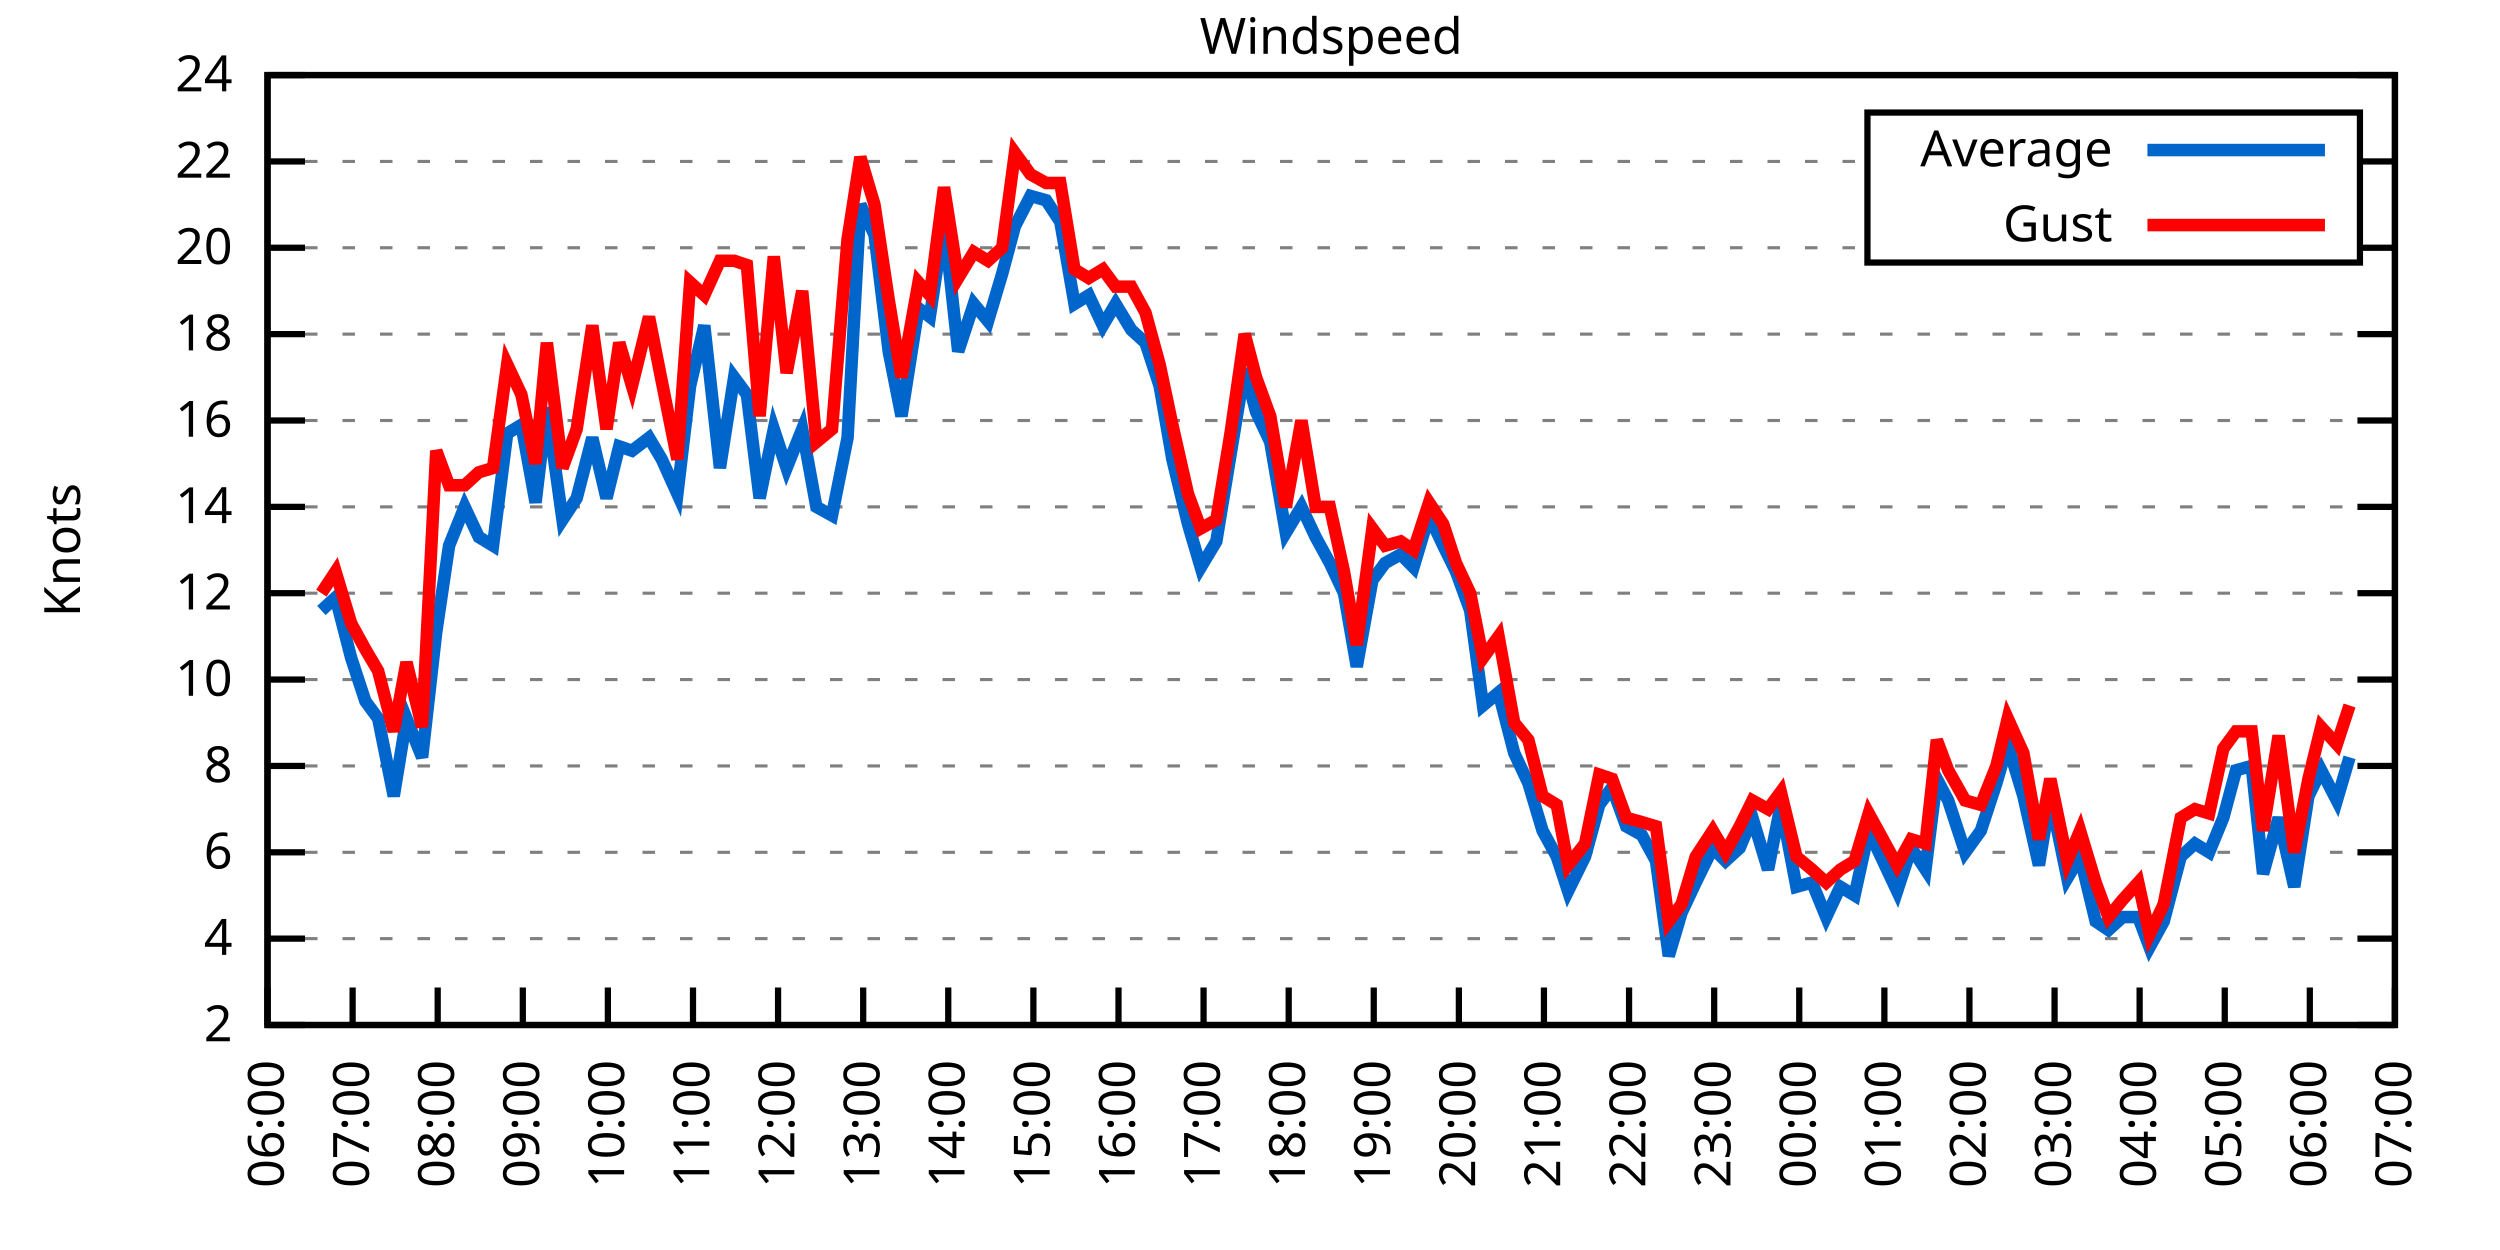
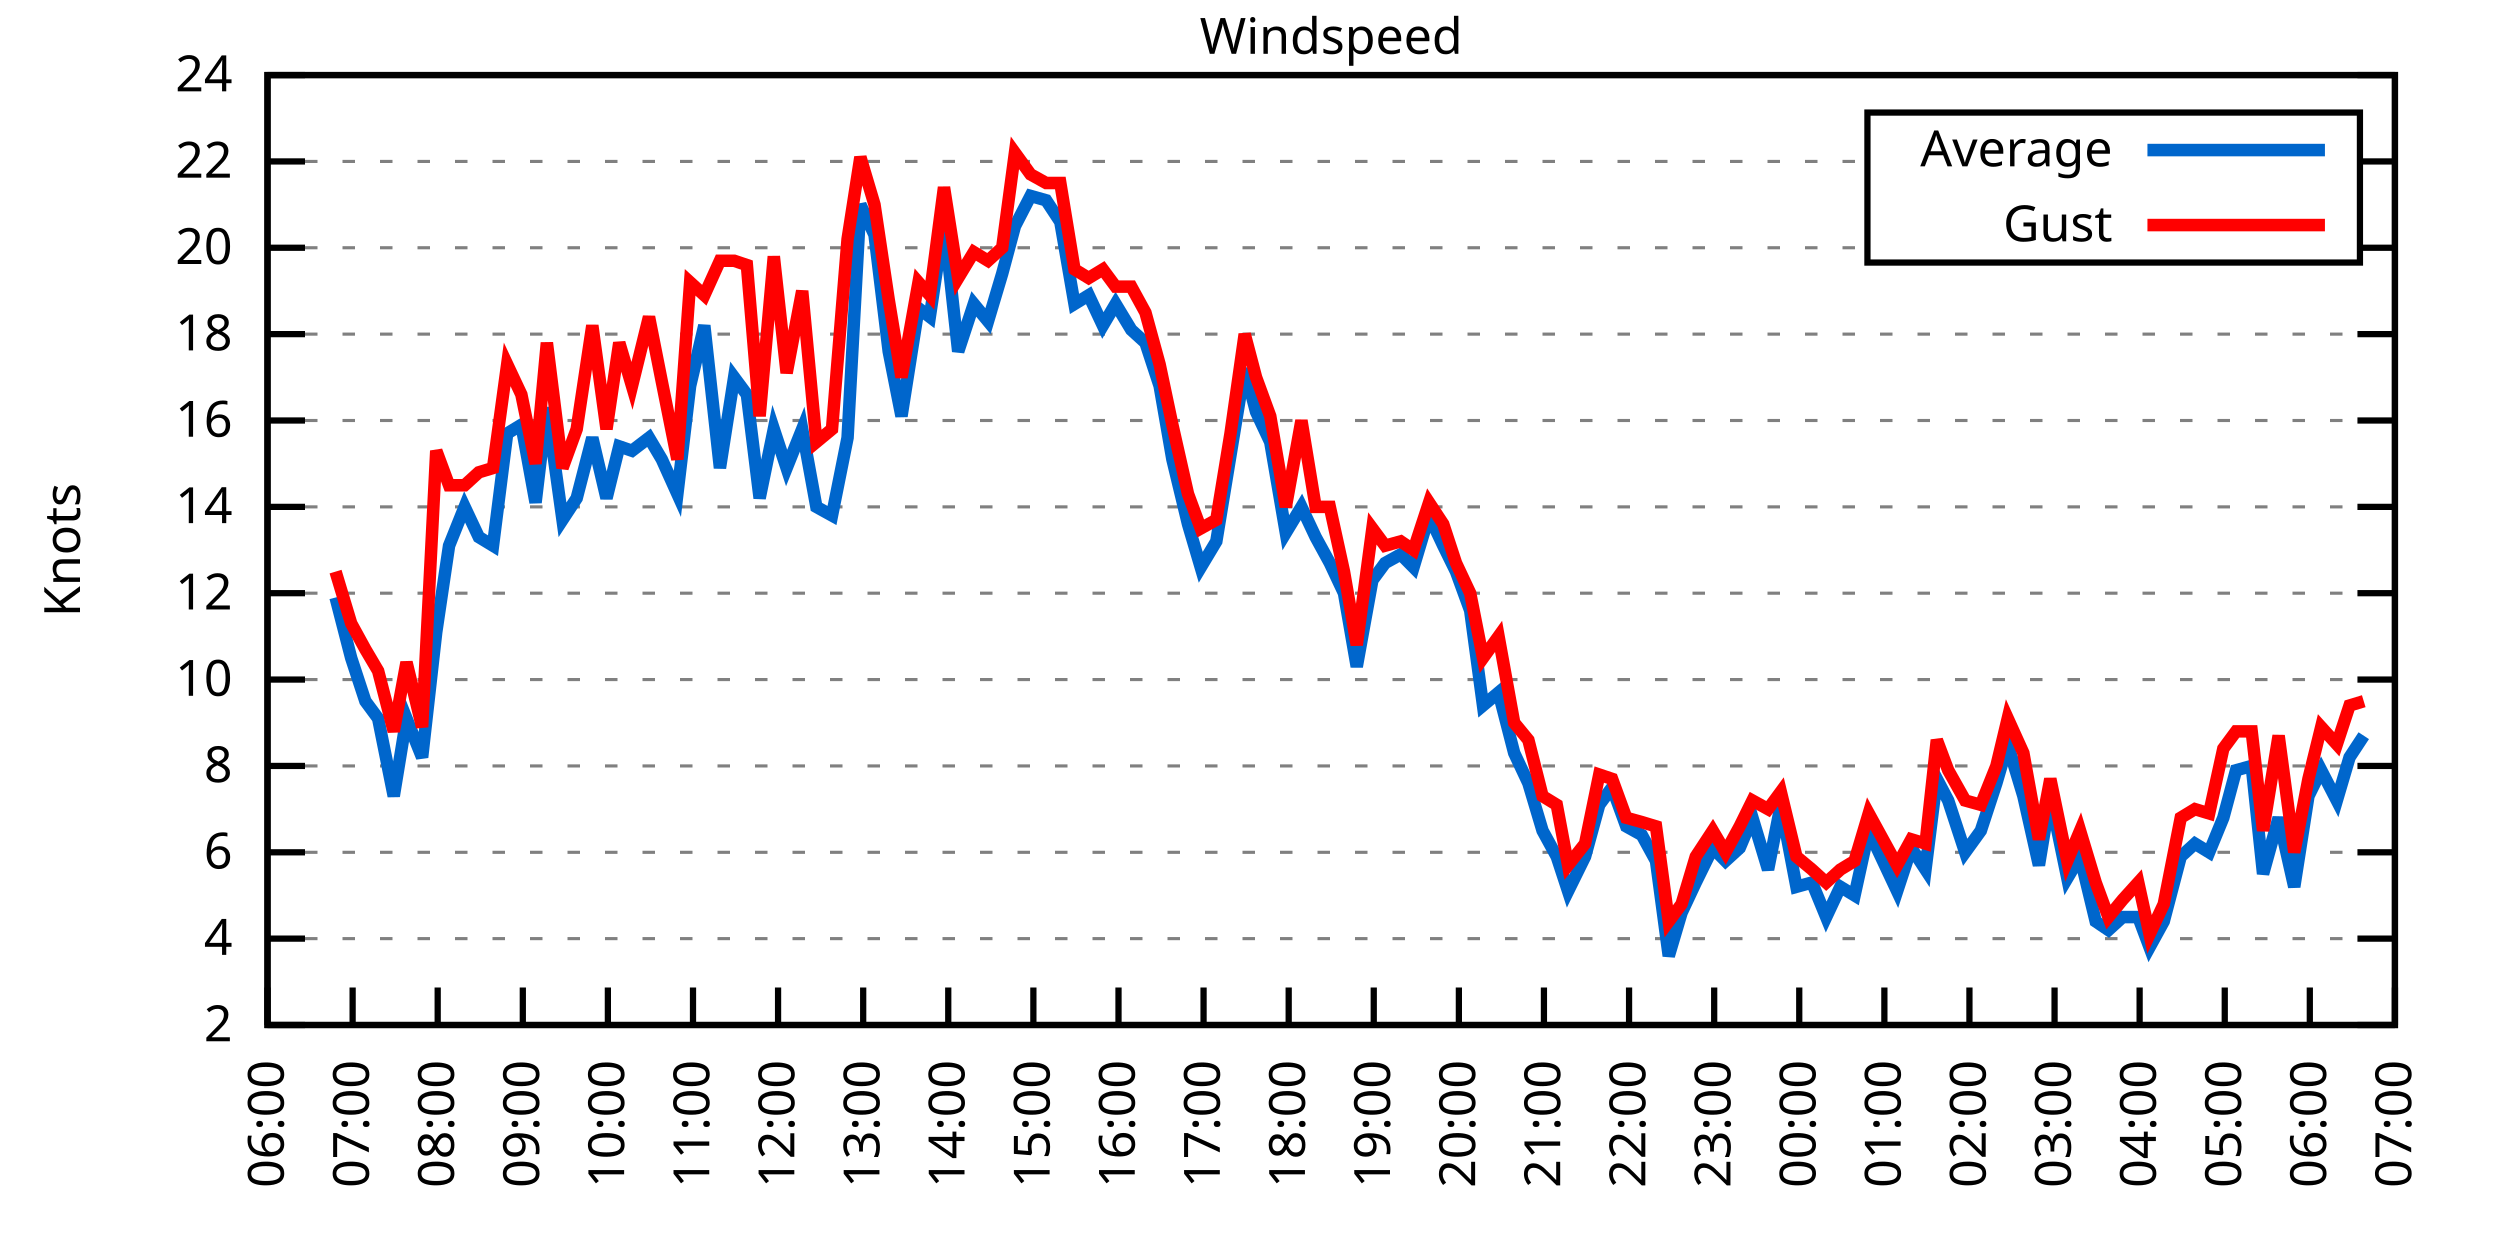
<svg xmlns="http://www.w3.org/2000/svg" xmlns:xlink="http://www.w3.org/1999/xlink" width="400" height="200" viewBox="0 0 400 200">
  <g id="gnuplot_canvas">
    <rect x="0" y="0" width="400" height="200" fill="none" />
    <defs>
      <circle id="gpDot" r="0.5" stroke-width="0.5" stroke="currentColor" />
      <path id="gpPt0" stroke-width="0.333" stroke="currentColor" d="M-1,0 h2 M0,-1 v2" />
      <path id="gpPt1" stroke-width="0.333" stroke="currentColor" d="M-1,-1 L1,1 M1,-1 L-1,1" />
      <path id="gpPt2" stroke-width="0.333" stroke="currentColor" d="M-1,0 L1,0 M0,-1 L0,1 M-1,-1 L1,1 M-1,1 L1,-1" />
      <rect id="gpPt3" stroke-width="0.333" stroke="currentColor" x="-1" y="-1" width="2" height="2" />
      <rect id="gpPt4" stroke-width="0.333" stroke="currentColor" fill="currentColor" x="-1" y="-1" width="2" height="2" />
      <circle id="gpPt5" stroke-width="0.333" stroke="currentColor" cx="0" cy="0" r="1" />
      <use xlink:href="#gpPt5" id="gpPt6" fill="currentColor" stroke="none" />
      <path id="gpPt7" stroke-width="0.333" stroke="currentColor" d="M0,-1.33 L-1.33,0.67 L1.33,0.67 z" />
      <use xlink:href="#gpPt7" id="gpPt8" fill="currentColor" stroke="none" />
      <use xlink:href="#gpPt7" id="gpPt9" stroke="currentColor" transform="rotate(180)" />
      <use xlink:href="#gpPt9" id="gpPt10" fill="currentColor" stroke="none" />
      <use xlink:href="#gpPt3" id="gpPt11" stroke="currentColor" transform="rotate(45)" />
      <use xlink:href="#gpPt11" id="gpPt12" fill="currentColor" stroke="none" />
      <path id="gpPt13" stroke-width="0.333" stroke="currentColor" d="M0,1.330 L1.265,0.411 L0.782,-1.067 L-0.782,-1.076 L-1.265,0.411 z" />
      <use xlink:href="#gpPt13" id="gpPt14" fill="currentColor" stroke="none" />
      <filter id="textbox" filterUnits="objectBoundingBox" x="0" y="0" height="1" width="1">
        <feFlood flood-color="white" flood-opacity="1" result="bgnd" />
        <feComposite in="SourceGraphic" in2="bgnd" operator="atop" />
      </filter>
      <filter id="greybox" filterUnits="objectBoundingBox" x="0" y="0" height="1" width="1">
        <feFlood flood-color="lightgrey" flood-opacity="1" result="grey" />
        <feComposite in="SourceGraphic" in2="grey" operator="atop" />
      </filter>
    </defs>
    <g fill="none" color="white" stroke="currentColor" stroke-width="1.00" stroke-linecap="butt" stroke-linejoin="miter">
</g>
    <g fill="none" color="black" stroke="currentColor" stroke-width="1.00" stroke-linecap="butt" stroke-linejoin="miter">
      <g stroke="none" shape-rendering="crispEdges">
        <polygon fill="rgb(255, 255, 255)" points="42.80,164.00 383.18,164.00 383.18,12.02 42.80,12.02 " />
      </g>
    </g>
    <g fill="none" color="black" stroke="currentColor" stroke-width="1.00" stroke-linecap="butt" stroke-linejoin="miter">
</g>
    <g fill="none" color="black" stroke="black" stroke-width="0.50" stroke-linecap="butt" stroke-linejoin="miter">
</g>
    <g fill="none" color="gray" stroke="currentColor" stroke-width="0.50" stroke-linecap="butt" stroke-linejoin="miter">
      <path stroke="gray" stroke-dasharray="2,4" class="gridline" d="M42.80,164.00 L383.19,164.00  " />
    </g>
    <g fill="none" color="gray" stroke="gray" stroke-width="1.00" stroke-linecap="butt" stroke-linejoin="miter">
</g>
    <g fill="none" color="black" stroke="currentColor" stroke-width="1.00" stroke-linecap="butt" stroke-linejoin="miter">
      <path stroke="black" d="M42.80,164.00 L48.80,164.00 M383.19,164.00 L377.19,164.00  " />
      <g transform="translate(37.20,166.60)" stroke="none" fill="black" font-family="Sans" font-size="8.00" text-anchor="end">
        <text>
          <tspan font-family="Sans"> 2</tspan>
        </text>
      </g>
    </g>
    <g fill="none" color="black" stroke="currentColor" stroke-width="1.00" stroke-linecap="butt" stroke-linejoin="miter">
</g>
    <g fill="none" color="black" stroke="black" stroke-width="0.50" stroke-linecap="butt" stroke-linejoin="miter">
</g>
    <g fill="none" color="gray" stroke="currentColor" stroke-width="0.50" stroke-linecap="butt" stroke-linejoin="miter">
      <path stroke="gray" stroke-dasharray="2,4" class="gridline" d="M42.80,150.18 L383.19,150.18  " />
    </g>
    <g fill="none" color="gray" stroke="gray" stroke-width="1.00" stroke-linecap="butt" stroke-linejoin="miter">
</g>
    <g fill="none" color="black" stroke="currentColor" stroke-width="1.00" stroke-linecap="butt" stroke-linejoin="miter">
      <path stroke="black" d="M42.80,150.18 L48.80,150.18 M383.19,150.18 L377.19,150.18  " />
      <g transform="translate(37.20,152.78)" stroke="none" fill="black" font-family="Sans" font-size="8.00" text-anchor="end">
        <text>
          <tspan font-family="Sans"> 4</tspan>
        </text>
      </g>
    </g>
    <g fill="none" color="black" stroke="currentColor" stroke-width="1.00" stroke-linecap="butt" stroke-linejoin="miter">
</g>
    <g fill="none" color="black" stroke="black" stroke-width="0.50" stroke-linecap="butt" stroke-linejoin="miter">
</g>
    <g fill="none" color="gray" stroke="currentColor" stroke-width="0.50" stroke-linecap="butt" stroke-linejoin="miter">
      <path stroke="gray" stroke-dasharray="2,4" class="gridline" d="M42.80,136.37 L383.19,136.37  " />
    </g>
    <g fill="none" color="gray" stroke="gray" stroke-width="1.00" stroke-linecap="butt" stroke-linejoin="miter">
</g>
    <g fill="none" color="black" stroke="currentColor" stroke-width="1.00" stroke-linecap="butt" stroke-linejoin="miter">
      <path stroke="black" d="M42.80,136.37 L48.80,136.37 M383.19,136.37 L377.19,136.37  " />
      <g transform="translate(37.20,138.97)" stroke="none" fill="black" font-family="Sans" font-size="8.00" text-anchor="end">
        <text>
          <tspan font-family="Sans"> 6</tspan>
        </text>
      </g>
    </g>
    <g fill="none" color="black" stroke="currentColor" stroke-width="1.00" stroke-linecap="butt" stroke-linejoin="miter">
</g>
    <g fill="none" color="black" stroke="black" stroke-width="0.50" stroke-linecap="butt" stroke-linejoin="miter">
</g>
    <g fill="none" color="gray" stroke="currentColor" stroke-width="0.50" stroke-linecap="butt" stroke-linejoin="miter">
      <path stroke="gray" stroke-dasharray="2,4" class="gridline" d="M42.80,122.55 L383.19,122.55  " />
    </g>
    <g fill="none" color="gray" stroke="gray" stroke-width="1.00" stroke-linecap="butt" stroke-linejoin="miter">
</g>
    <g fill="none" color="black" stroke="currentColor" stroke-width="1.00" stroke-linecap="butt" stroke-linejoin="miter">
      <path stroke="black" d="M42.80,122.55 L48.80,122.55 M383.19,122.55 L377.19,122.55  " />
      <g transform="translate(37.20,125.15)" stroke="none" fill="black" font-family="Sans" font-size="8.00" text-anchor="end">
        <text>
          <tspan font-family="Sans"> 8</tspan>
        </text>
      </g>
    </g>
    <g fill="none" color="black" stroke="currentColor" stroke-width="1.00" stroke-linecap="butt" stroke-linejoin="miter">
</g>
    <g fill="none" color="black" stroke="black" stroke-width="0.50" stroke-linecap="butt" stroke-linejoin="miter">
</g>
    <g fill="none" color="gray" stroke="currentColor" stroke-width="0.50" stroke-linecap="butt" stroke-linejoin="miter">
      <path stroke="gray" stroke-dasharray="2,4" class="gridline" d="M42.80,108.73 L383.19,108.73  " />
    </g>
    <g fill="none" color="gray" stroke="gray" stroke-width="1.00" stroke-linecap="butt" stroke-linejoin="miter">
</g>
    <g fill="none" color="black" stroke="currentColor" stroke-width="1.00" stroke-linecap="butt" stroke-linejoin="miter">
      <path stroke="black" d="M42.80,108.73 L48.80,108.73 M383.19,108.73 L377.19,108.73  " />
      <g transform="translate(37.20,111.33)" stroke="none" fill="black" font-family="Sans" font-size="8.00" text-anchor="end">
        <text>
          <tspan font-family="Sans"> 10</tspan>
        </text>
      </g>
    </g>
    <g fill="none" color="black" stroke="currentColor" stroke-width="1.00" stroke-linecap="butt" stroke-linejoin="miter">
</g>
    <g fill="none" color="black" stroke="black" stroke-width="0.50" stroke-linecap="butt" stroke-linejoin="miter">
</g>
    <g fill="none" color="gray" stroke="currentColor" stroke-width="0.50" stroke-linecap="butt" stroke-linejoin="miter">
      <path stroke="gray" stroke-dasharray="2,4" class="gridline" d="M42.80,94.91 L383.19,94.91  " />
    </g>
    <g fill="none" color="gray" stroke="gray" stroke-width="1.00" stroke-linecap="butt" stroke-linejoin="miter">
</g>
    <g fill="none" color="black" stroke="currentColor" stroke-width="1.00" stroke-linecap="butt" stroke-linejoin="miter">
      <path stroke="black" d="M42.80,94.91 L48.80,94.91 M383.19,94.91 L377.19,94.91  " />
      <g transform="translate(37.20,97.51)" stroke="none" fill="black" font-family="Sans" font-size="8.00" text-anchor="end">
        <text>
          <tspan font-family="Sans"> 12</tspan>
        </text>
      </g>
    </g>
    <g fill="none" color="black" stroke="currentColor" stroke-width="1.00" stroke-linecap="butt" stroke-linejoin="miter">
</g>
    <g fill="none" color="black" stroke="black" stroke-width="0.50" stroke-linecap="butt" stroke-linejoin="miter">
</g>
    <g fill="none" color="gray" stroke="currentColor" stroke-width="0.50" stroke-linecap="butt" stroke-linejoin="miter">
      <path stroke="gray" stroke-dasharray="2,4" class="gridline" d="M42.80,81.10 L383.19,81.10  " />
    </g>
    <g fill="none" color="gray" stroke="gray" stroke-width="1.00" stroke-linecap="butt" stroke-linejoin="miter">
</g>
    <g fill="none" color="black" stroke="currentColor" stroke-width="1.00" stroke-linecap="butt" stroke-linejoin="miter">
      <path stroke="black" d="M42.80,81.10 L48.80,81.10 M383.19,81.10 L377.19,81.10  " />
      <g transform="translate(37.20,83.70)" stroke="none" fill="black" font-family="Sans" font-size="8.00" text-anchor="end">
        <text>
          <tspan font-family="Sans"> 14</tspan>
        </text>
      </g>
    </g>
    <g fill="none" color="black" stroke="currentColor" stroke-width="1.00" stroke-linecap="butt" stroke-linejoin="miter">
</g>
    <g fill="none" color="black" stroke="black" stroke-width="0.50" stroke-linecap="butt" stroke-linejoin="miter">
</g>
    <g fill="none" color="gray" stroke="currentColor" stroke-width="0.50" stroke-linecap="butt" stroke-linejoin="miter">
      <path stroke="gray" stroke-dasharray="2,4" class="gridline" d="M42.80,67.28 L383.19,67.28  " />
    </g>
    <g fill="none" color="gray" stroke="gray" stroke-width="1.00" stroke-linecap="butt" stroke-linejoin="miter">
</g>
    <g fill="none" color="black" stroke="currentColor" stroke-width="1.00" stroke-linecap="butt" stroke-linejoin="miter">
      <path stroke="black" d="M42.80,67.28 L48.80,67.28 M383.19,67.28 L377.19,67.28  " />
      <g transform="translate(37.20,69.88)" stroke="none" fill="black" font-family="Sans" font-size="8.00" text-anchor="end">
        <text>
          <tspan font-family="Sans"> 16</tspan>
        </text>
      </g>
    </g>
    <g fill="none" color="black" stroke="currentColor" stroke-width="1.00" stroke-linecap="butt" stroke-linejoin="miter">
</g>
    <g fill="none" color="black" stroke="black" stroke-width="0.50" stroke-linecap="butt" stroke-linejoin="miter">
</g>
    <g fill="none" color="gray" stroke="currentColor" stroke-width="0.50" stroke-linecap="butt" stroke-linejoin="miter">
      <path stroke="gray" stroke-dasharray="2,4" class="gridline" d="M42.80,53.46 L383.19,53.46  " />
    </g>
    <g fill="none" color="gray" stroke="gray" stroke-width="1.00" stroke-linecap="butt" stroke-linejoin="miter">
</g>
    <g fill="none" color="black" stroke="currentColor" stroke-width="1.00" stroke-linecap="butt" stroke-linejoin="miter">
      <path stroke="black" d="M42.80,53.46 L48.80,53.46 M383.19,53.46 L377.19,53.46  " />
      <g transform="translate(37.20,56.06)" stroke="none" fill="black" font-family="Sans" font-size="8.00" text-anchor="end">
        <text>
          <tspan font-family="Sans"> 18</tspan>
        </text>
      </g>
    </g>
    <g fill="none" color="black" stroke="currentColor" stroke-width="1.00" stroke-linecap="butt" stroke-linejoin="miter">
</g>
    <g fill="none" color="black" stroke="black" stroke-width="0.50" stroke-linecap="butt" stroke-linejoin="miter">
</g>
    <g fill="none" color="gray" stroke="currentColor" stroke-width="0.50" stroke-linecap="butt" stroke-linejoin="miter">
      <path stroke="gray" stroke-dasharray="2,4" class="gridline" d="M42.80,39.64 L298.79,39.64 M377.59,39.64 L383.19,39.64  " />
    </g>
    <g fill="none" color="gray" stroke="gray" stroke-width="1.00" stroke-linecap="butt" stroke-linejoin="miter">
</g>
    <g fill="none" color="black" stroke="currentColor" stroke-width="1.00" stroke-linecap="butt" stroke-linejoin="miter">
      <path stroke="black" d="M42.80,39.64 L48.80,39.64 M383.19,39.64 L377.19,39.64  " />
      <g transform="translate(37.20,42.24)" stroke="none" fill="black" font-family="Sans" font-size="8.00" text-anchor="end">
        <text>
          <tspan font-family="Sans"> 20</tspan>
        </text>
      </g>
    </g>
    <g fill="none" color="black" stroke="currentColor" stroke-width="1.00" stroke-linecap="butt" stroke-linejoin="miter">
</g>
    <g fill="none" color="black" stroke="black" stroke-width="0.50" stroke-linecap="butt" stroke-linejoin="miter">
</g>
    <g fill="none" color="gray" stroke="currentColor" stroke-width="0.50" stroke-linecap="butt" stroke-linejoin="miter">
      <path stroke="gray" stroke-dasharray="2,4" class="gridline" d="M42.80,25.83 L298.79,25.83 M377.59,25.83 L383.19,25.83  " />
    </g>
    <g fill="none" color="gray" stroke="gray" stroke-width="1.00" stroke-linecap="butt" stroke-linejoin="miter">
</g>
    <g fill="none" color="black" stroke="currentColor" stroke-width="1.00" stroke-linecap="butt" stroke-linejoin="miter">
      <path stroke="black" d="M42.80,25.83 L48.80,25.83 M383.19,25.83 L377.19,25.83  " />
      <g transform="translate(37.20,28.43)" stroke="none" fill="black" font-family="Sans" font-size="8.00" text-anchor="end">
        <text>
          <tspan font-family="Sans"> 22</tspan>
        </text>
      </g>
    </g>
    <g fill="none" color="black" stroke="currentColor" stroke-width="1.00" stroke-linecap="butt" stroke-linejoin="miter">
</g>
    <g fill="none" color="black" stroke="black" stroke-width="0.50" stroke-linecap="butt" stroke-linejoin="miter">
</g>
    <g fill="none" color="gray" stroke="currentColor" stroke-width="0.50" stroke-linecap="butt" stroke-linejoin="miter">
      <path stroke="gray" stroke-dasharray="2,4" class="gridline" d="M42.80,12.01 L383.19,12.01  " />
    </g>
    <g fill="none" color="gray" stroke="gray" stroke-width="1.00" stroke-linecap="butt" stroke-linejoin="miter">
</g>
    <g fill="none" color="black" stroke="currentColor" stroke-width="1.00" stroke-linecap="butt" stroke-linejoin="miter">
      <path stroke="black" d="M42.80,12.01 L48.80,12.01 M383.19,12.01 L377.19,12.01  " />
      <g transform="translate(37.20,14.61)" stroke="none" fill="black" font-family="Sans" font-size="8.00" text-anchor="end">
        <text>
          <tspan font-family="Sans"> 24</tspan>
        </text>
      </g>
    </g>
    <g fill="none" color="black" stroke="currentColor" stroke-width="1.00" stroke-linecap="butt" stroke-linejoin="miter">
      <path stroke="black" d="M42.80,164.00 L42.80,158.00  " />
      <g transform="translate(45.40,169.60) rotate(270.00)" stroke="none" fill="black" font-family="Sans" font-size="8.00" text-anchor="end">
        <text>
          <tspan font-family="Sans">06:00</tspan>
        </text>
      </g>
    </g>
    <g fill="none" color="black" stroke="currentColor" stroke-width="1.00" stroke-linecap="butt" stroke-linejoin="miter">
      <path stroke="black" d="M56.42,164.00 L56.42,158.00  " />
      <g transform="translate(59.02,169.60) rotate(270.00)" stroke="none" fill="black" font-family="Sans" font-size="8.00" text-anchor="end">
        <text>
          <tspan font-family="Sans">07:00</tspan>
        </text>
      </g>
    </g>
    <g fill="none" color="black" stroke="currentColor" stroke-width="1.00" stroke-linecap="butt" stroke-linejoin="miter">
      <path stroke="black" d="M70.03,164.00 L70.03,158.00  " />
      <g transform="translate(72.63,169.60) rotate(270.00)" stroke="none" fill="black" font-family="Sans" font-size="8.00" text-anchor="end">
        <text>
          <tspan font-family="Sans">08:00</tspan>
        </text>
      </g>
    </g>
    <g fill="none" color="black" stroke="currentColor" stroke-width="1.00" stroke-linecap="butt" stroke-linejoin="miter">
      <path stroke="black" d="M83.65,164.00 L83.65,158.00  " />
      <g transform="translate(86.25,169.60) rotate(270.00)" stroke="none" fill="black" font-family="Sans" font-size="8.00" text-anchor="end">
        <text>
          <tspan font-family="Sans">09:00</tspan>
        </text>
      </g>
    </g>
    <g fill="none" color="black" stroke="currentColor" stroke-width="1.00" stroke-linecap="butt" stroke-linejoin="miter">
      <path stroke="black" d="M97.26,164.00 L97.26,158.00  " />
      <g transform="translate(99.86,169.60) rotate(270.00)" stroke="none" fill="black" font-family="Sans" font-size="8.00" text-anchor="end">
        <text>
          <tspan font-family="Sans">10:00</tspan>
        </text>
      </g>
    </g>
    <g fill="none" color="black" stroke="currentColor" stroke-width="1.00" stroke-linecap="butt" stroke-linejoin="miter">
      <path stroke="black" d="M110.88,164.00 L110.88,158.00  " />
      <g transform="translate(113.48,169.60) rotate(270.00)" stroke="none" fill="black" font-family="Sans" font-size="8.00" text-anchor="end">
        <text>
          <tspan font-family="Sans">11:00</tspan>
        </text>
      </g>
    </g>
    <g fill="none" color="black" stroke="currentColor" stroke-width="1.00" stroke-linecap="butt" stroke-linejoin="miter">
      <path stroke="black" d="M124.49,164.00 L124.49,158.00  " />
      <g transform="translate(127.09,169.60) rotate(270.00)" stroke="none" fill="black" font-family="Sans" font-size="8.00" text-anchor="end">
        <text>
          <tspan font-family="Sans">12:00</tspan>
        </text>
      </g>
    </g>
    <g fill="none" color="black" stroke="currentColor" stroke-width="1.00" stroke-linecap="butt" stroke-linejoin="miter">
      <path stroke="black" d="M138.11,164.00 L138.11,158.00  " />
      <g transform="translate(140.71,169.60) rotate(270.00)" stroke="none" fill="black" font-family="Sans" font-size="8.00" text-anchor="end">
        <text>
          <tspan font-family="Sans">13:00</tspan>
        </text>
      </g>
    </g>
    <g fill="none" color="black" stroke="currentColor" stroke-width="1.00" stroke-linecap="butt" stroke-linejoin="miter">
      <path stroke="black" d="M151.72,164.00 L151.72,158.00  " />
      <g transform="translate(154.32,169.60) rotate(270.00)" stroke="none" fill="black" font-family="Sans" font-size="8.00" text-anchor="end">
        <text>
          <tspan font-family="Sans">14:00</tspan>
        </text>
      </g>
    </g>
    <g fill="none" color="black" stroke="currentColor" stroke-width="1.00" stroke-linecap="butt" stroke-linejoin="miter">
      <path stroke="black" d="M165.34,164.00 L165.34,158.00  " />
      <g transform="translate(167.94,169.60) rotate(270.00)" stroke="none" fill="black" font-family="Sans" font-size="8.00" text-anchor="end">
        <text>
          <tspan font-family="Sans">15:00</tspan>
        </text>
      </g>
    </g>
    <g fill="none" color="black" stroke="currentColor" stroke-width="1.00" stroke-linecap="butt" stroke-linejoin="miter">
      <path stroke="black" d="M178.96,164.00 L178.96,158.00  " />
      <g transform="translate(181.56,169.60) rotate(270.00)" stroke="none" fill="black" font-family="Sans" font-size="8.00" text-anchor="end">
        <text>
          <tspan font-family="Sans">16:00</tspan>
        </text>
      </g>
    </g>
    <g fill="none" color="black" stroke="currentColor" stroke-width="1.00" stroke-linecap="butt" stroke-linejoin="miter">
      <path stroke="black" d="M192.57,164.00 L192.57,158.00  " />
      <g transform="translate(195.17,169.60) rotate(270.00)" stroke="none" fill="black" font-family="Sans" font-size="8.00" text-anchor="end">
        <text>
          <tspan font-family="Sans">17:00</tspan>
        </text>
      </g>
    </g>
    <g fill="none" color="black" stroke="currentColor" stroke-width="1.00" stroke-linecap="butt" stroke-linejoin="miter">
      <path stroke="black" d="M206.19,164.00 L206.19,158.00  " />
      <g transform="translate(208.79,169.60) rotate(270.00)" stroke="none" fill="black" font-family="Sans" font-size="8.00" text-anchor="end">
        <text>
          <tspan font-family="Sans">18:00</tspan>
        </text>
      </g>
    </g>
    <g fill="none" color="black" stroke="currentColor" stroke-width="1.00" stroke-linecap="butt" stroke-linejoin="miter">
      <path stroke="black" d="M219.80,164.00 L219.80,158.00  " />
      <g transform="translate(222.40,169.60) rotate(270.00)" stroke="none" fill="black" font-family="Sans" font-size="8.00" text-anchor="end">
        <text>
          <tspan font-family="Sans">19:00</tspan>
        </text>
      </g>
    </g>
    <g fill="none" color="black" stroke="currentColor" stroke-width="1.00" stroke-linecap="butt" stroke-linejoin="miter">
      <path stroke="black" d="M233.42,164.00 L233.42,158.00  " />
      <g transform="translate(236.02,169.60) rotate(270.00)" stroke="none" fill="black" font-family="Sans" font-size="8.00" text-anchor="end">
        <text>
          <tspan font-family="Sans">20:00</tspan>
        </text>
      </g>
    </g>
    <g fill="none" color="black" stroke="currentColor" stroke-width="1.00" stroke-linecap="butt" stroke-linejoin="miter">
      <path stroke="black" d="M247.03,164.00 L247.03,158.00  " />
      <g transform="translate(249.63,169.60) rotate(270.00)" stroke="none" fill="black" font-family="Sans" font-size="8.00" text-anchor="end">
        <text>
          <tspan font-family="Sans">21:00</tspan>
        </text>
      </g>
    </g>
    <g fill="none" color="black" stroke="currentColor" stroke-width="1.00" stroke-linecap="butt" stroke-linejoin="miter">
      <path stroke="black" d="M260.65,164.00 L260.65,158.00  " />
      <g transform="translate(263.25,169.60) rotate(270.00)" stroke="none" fill="black" font-family="Sans" font-size="8.00" text-anchor="end">
        <text>
          <tspan font-family="Sans">22:00</tspan>
        </text>
      </g>
    </g>
    <g fill="none" color="black" stroke="currentColor" stroke-width="1.00" stroke-linecap="butt" stroke-linejoin="miter">
      <path stroke="black" d="M274.27,164.00 L274.27,158.00  " />
      <g transform="translate(276.87,169.60) rotate(270.00)" stroke="none" fill="black" font-family="Sans" font-size="8.00" text-anchor="end">
        <text>
          <tspan font-family="Sans">23:00</tspan>
        </text>
      </g>
    </g>
    <g fill="none" color="black" stroke="currentColor" stroke-width="1.00" stroke-linecap="butt" stroke-linejoin="miter">
      <path stroke="black" d="M287.88,164.00 L287.88,158.00  " />
      <g transform="translate(290.48,169.60) rotate(270.00)" stroke="none" fill="black" font-family="Sans" font-size="8.00" text-anchor="end">
        <text>
          <tspan font-family="Sans">00:00</tspan>
        </text>
      </g>
    </g>
    <g fill="none" color="black" stroke="currentColor" stroke-width="1.00" stroke-linecap="butt" stroke-linejoin="miter">
      <path stroke="black" d="M301.50,164.00 L301.50,158.00  " />
      <g transform="translate(304.10,169.60) rotate(270.00)" stroke="none" fill="black" font-family="Sans" font-size="8.00" text-anchor="end">
        <text>
          <tspan font-family="Sans">01:00</tspan>
        </text>
      </g>
    </g>
    <g fill="none" color="black" stroke="currentColor" stroke-width="1.00" stroke-linecap="butt" stroke-linejoin="miter">
      <path stroke="black" d="M315.11,164.00 L315.11,158.00  " />
      <g transform="translate(317.71,169.60) rotate(270.00)" stroke="none" fill="black" font-family="Sans" font-size="8.00" text-anchor="end">
        <text>
          <tspan font-family="Sans">02:00</tspan>
        </text>
      </g>
    </g>
    <g fill="none" color="black" stroke="currentColor" stroke-width="1.00" stroke-linecap="butt" stroke-linejoin="miter">
      <path stroke="black" d="M328.73,164.00 L328.73,158.00  " />
      <g transform="translate(331.33,169.60) rotate(270.00)" stroke="none" fill="black" font-family="Sans" font-size="8.00" text-anchor="end">
        <text>
          <tspan font-family="Sans">03:00</tspan>
        </text>
      </g>
    </g>
    <g fill="none" color="black" stroke="currentColor" stroke-width="1.00" stroke-linecap="butt" stroke-linejoin="miter">
      <path stroke="black" d="M342.34,164.00 L342.34,158.00  " />
      <g transform="translate(344.94,169.60) rotate(270.00)" stroke="none" fill="black" font-family="Sans" font-size="8.00" text-anchor="end">
        <text>
          <tspan font-family="Sans">04:00</tspan>
        </text>
      </g>
    </g>
    <g fill="none" color="black" stroke="currentColor" stroke-width="1.00" stroke-linecap="butt" stroke-linejoin="miter">
      <path stroke="black" d="M355.96,164.00 L355.96,158.00  " />
      <g transform="translate(358.56,169.60) rotate(270.00)" stroke="none" fill="black" font-family="Sans" font-size="8.00" text-anchor="end">
        <text>
          <tspan font-family="Sans">05:00</tspan>
        </text>
      </g>
    </g>
    <g fill="none" color="black" stroke="currentColor" stroke-width="1.00" stroke-linecap="butt" stroke-linejoin="miter">
      <path stroke="black" d="M369.57,164.00 L369.57,158.00  " />
      <g transform="translate(372.17,169.60) rotate(270.00)" stroke="none" fill="black" font-family="Sans" font-size="8.00" text-anchor="end">
        <text>
          <tspan font-family="Sans">06:00</tspan>
        </text>
      </g>
    </g>
    <g fill="none" color="black" stroke="currentColor" stroke-width="1.00" stroke-linecap="butt" stroke-linejoin="miter">
      <path stroke="black" d="M383.19,164.00 L383.19,158.00  " />
      <g transform="translate(385.79,169.60) rotate(270.00)" stroke="none" fill="black" font-family="Sans" font-size="8.00" text-anchor="end">
        <text>
          <tspan font-family="Sans">07:00</tspan>
        </text>
      </g>
    </g>
    <g fill="none" color="black" stroke="currentColor" stroke-width="1.00" stroke-linecap="butt" stroke-linejoin="miter">
</g>
    <g fill="none" color="black" stroke="currentColor" stroke-width="1.00" stroke-linecap="butt" stroke-linejoin="miter">
      <path stroke="black" d="M42.80,12.01 L42.80,164.00 L383.19,164.00 L383.19,12.01 L42.80,12.01 Z  " />
    </g>
    <g fill="none" color="black" stroke="currentColor" stroke-width="1.00" stroke-linecap="butt" stroke-linejoin="miter">
</g>
    <g fill="none" color="black" stroke="currentColor" stroke-width="1.00" stroke-linecap="butt" stroke-linejoin="miter">
      <path stroke="black" d="M298.79,42.01 L298.79,18.01 L377.59,18.01 L377.59,42.01 L298.79,42.01 Z  " />
    </g>
    <g id="Windspeed_plot_1">
      <g fill="none" color="white" stroke="black" stroke-width="2.00" stroke-linecap="butt" stroke-linejoin="miter">
</g>
      <g fill="none" color="black" stroke="currentColor" stroke-width="2.00" stroke-linecap="butt" stroke-linejoin="miter">
        <g transform="translate(337.99,26.61)" stroke="none" fill="black" font-family="Sans" font-size="8.00" text-anchor="end">
          <text>
            <tspan font-family="Sans">Average</tspan>
          </text>
        </g>
      </g>
      <g fill="none" color="black" stroke="currentColor" stroke-width="2.00" stroke-linecap="butt" stroke-linejoin="miter">
-         <path stroke="rgb(  0, 102, 204)" d="M343.59,24.01 L371.99,24.01 M51.42,97.68 L53.69,95.60 L56.19,105.28 L58.46,112.19 L60.50,114.95 L63.00,127.38   L65.04,114.95 L67.54,121.17 L69.80,101.13 L71.85,87.31 L74.34,81.10 L76.61,85.93 L78.88,87.31 L81.15,69.35   L83.42,67.97 L85.69,80.41 L87.50,65.21 L90.00,83.17 L92.27,79.71 L94.77,70.04 L97.04,79.71 L99.08,71.42   L101.12,72.12 L103.84,70.04 L105.89,73.50 L108.38,79.02 L110.42,61.75 L112.69,52.08 L115.19,74.88 L117.46,60.37   L119.50,63.13 L121.54,79.71 L123.81,68.66 L125.86,74.88 L128.35,68.66 L130.62,81.10 L133.12,82.48 L135.61,70.04   L137.66,32.74 L139.92,37.57 L142.19,56.23 L144.24,66.59 L146.96,49.32 L148.77,50.70 L151.04,35.50 L153.31,56.23   L155.81,48.63 L158.08,51.39 L160.35,43.79 L162.39,36.19 L164.89,31.35 L167.38,32.05 L169.65,35.50 L171.92,48.63   L174.19,47.24 L176.46,52.08 L178.50,48.63 L181.00,52.77 L183.27,54.84 L185.54,61.75 L187.58,73.50 L190.08,83.86   L192.12,90.77 L194.61,86.62 L196.88,72.81 L199.15,58.99 L200.97,65.90 L203.24,70.73 L205.73,85.24 L208.23,81.10   L210.50,85.93 L212.77,90.08 L215.04,94.91 L217.08,106.66 L219.58,92.84 L221.62,90.08 L224.11,88.70 L226.16,90.77   L228.65,82.48 L230.92,87.31 L232.96,91.46 L235.23,97.68 L237.28,112.88 L239.77,110.80 L242.27,120.48 L244.54,125.31   L246.81,132.91 L249.08,137.06 L250.89,142.58 L253.61,137.06 L255.88,128.77 L257.93,126.00 L260.20,132.22 L262.69,133.60   L264.96,137.75 L267.00,152.95 L269.05,146.04 L271.32,141.20 L274.04,135.67 L276.08,137.75 L278.35,135.67 L280.39,130.84   L282.89,139.13 L284.93,128.77 L287.43,141.89 L289.92,141.20 L292.19,146.73 L294.46,141.89 L296.73,143.27 L299.00,132.91   L303.54,142.58 L305.81,135.67 L308.08,139.13 L309.89,124.62 L311.71,128.08 L314.43,136.37 L316.93,132.91 L319.42,125.31   L321.24,119.09 L323.74,127.38 L326.23,138.44 L328.05,127.38 L330.77,140.51 L332.81,137.06 L335.31,147.42 L337.35,148.80   L339.62,146.73 L342.12,146.73 L343.93,151.56 L346.20,147.42 L348.92,137.06 L351.19,134.98 L353.46,136.37 L355.73,130.84   L357.77,123.24 L360.27,122.55 L362.09,139.82 L364.58,130.84 L367.08,141.89 L369.35,127.38 L371.39,123.24 L373.89,128.08   L375.93,121.17  " />
+         <path stroke="rgb(  0, 102, 204)" d="M343.59,24.01 L371.99,24.01 M53.69,95.60 L56.19,105.28 L58.46,112.19 L60.50,114.95 L63.00,127.38 L65.04,114.95   L67.54,121.17 L69.80,101.13 L71.85,87.31 L74.34,81.10 L76.61,85.93 L78.88,87.31 L81.15,69.35 L83.42,67.97   L85.69,80.41 L87.50,65.21 L90.00,83.17 L92.27,79.71 L94.77,70.04 L97.04,79.71 L99.08,71.42 L101.12,72.12   L103.84,70.04 L105.89,73.50 L108.38,79.02 L110.42,61.75 L112.69,52.08 L115.19,74.88 L117.46,60.37 L119.50,63.13   L121.54,79.71 L123.81,68.66 L125.86,74.88 L128.35,68.66 L130.62,81.10 L133.12,82.48 L135.61,70.04 L137.66,32.74   L139.92,37.57 L142.19,56.23 L144.24,66.59 L146.96,49.32 L148.77,50.70 L151.04,35.50 L153.31,56.23 L155.81,48.63   L158.08,51.39 L160.35,43.79 L162.39,36.19 L164.89,31.35 L167.38,32.05 L169.65,35.50 L171.92,48.63 L174.19,47.24   L176.46,52.08 L178.50,48.63 L181.00,52.77 L183.27,54.84 L185.54,61.75 L187.58,73.50 L190.08,83.86 L192.12,90.77   L194.61,86.62 L196.88,72.81 L199.15,58.99 L200.97,65.90 L203.24,70.73 L205.73,85.24 L208.23,81.10 L210.50,85.93   L212.77,90.08 L215.04,94.91 L217.08,106.66 L219.58,92.84 L221.62,90.08 L224.11,88.70 L226.16,90.77 L228.65,82.48   L230.92,87.31 L232.96,91.46 L235.23,97.68 L237.28,112.88 L239.77,110.80 L242.27,120.48 L244.54,125.31 L246.81,132.91   L249.08,137.06 L250.89,142.58 L253.61,137.06 L255.88,128.77 L257.93,126.00 L260.20,132.22 L262.69,133.60 L264.96,137.75   L267.00,152.95 L269.05,146.04 L271.32,141.20 L274.04,135.67 L276.08,137.75 L278.35,135.67 L280.39,130.84 L282.89,139.13   L284.93,128.77 L287.43,141.89 L289.92,141.20 L292.19,146.73 L294.46,141.89 L296.73,143.27 L299.00,132.91 L303.54,142.58   L305.81,135.67 L308.08,139.13 L309.89,124.62 L311.71,128.08 L314.43,136.37 L316.93,132.91 L319.42,125.31 L321.24,119.09   L323.74,127.38 L326.23,138.44 L328.05,127.38 L330.77,140.51 L332.81,137.06 L335.31,147.42 L337.35,148.80 L339.62,146.73   L342.12,146.73 L343.93,151.56 L346.20,147.42 L348.92,137.06 L351.19,134.98 L353.46,136.37 L355.73,130.84 L357.77,123.24   L360.27,122.55 L362.09,139.82 L364.58,130.84 L367.08,141.89 L369.35,127.38 L371.39,123.24 L373.89,128.08 L375.93,121.17   L378.20,117.71  " />
      </g>
    </g>
    <g id="Windspeed_plot_2">
      <g fill="none" color="black" stroke="currentColor" stroke-width="2.00" stroke-linecap="butt" stroke-linejoin="miter">
        <g transform="translate(337.99,38.61)" stroke="none" fill="black" font-family="Sans" font-size="8.00" text-anchor="end">
          <text>
            <tspan font-family="Sans">Gust</tspan>
          </text>
        </g>
      </g>
      <g fill="none" color="black" stroke="currentColor" stroke-width="2.00" stroke-linecap="butt" stroke-linejoin="miter">
-         <path stroke="rgb(255,   0,   0)" d="M343.59,36.01 L371.99,36.01 M51.42,94.91 L53.69,91.46 L56.19,99.75 L58.46,103.89 L60.50,107.35 L63.00,117.02   L65.04,105.97 L67.54,116.33 L69.80,72.12 L71.85,77.64 L74.34,77.64 L76.61,75.57 L78.88,74.88 L81.15,58.30   L83.42,63.13 L85.69,74.19 L87.50,54.84 L90.00,74.88 L92.27,68.66 L94.77,52.08 L97.04,68.66 L99.08,54.84   L101.12,61.75 L103.84,50.70 L105.89,61.06 L108.38,73.50 L110.42,45.17 L112.69,47.24 L115.19,41.72 L117.46,41.72   L119.50,42.41 L121.54,66.59 L123.81,41.03 L125.86,59.68 L128.35,46.55 L130.62,70.73 L133.12,68.66 L135.61,38.26   L137.66,25.14 L139.92,32.74 L142.19,47.93 L144.24,60.37 L146.96,45.17 L148.77,47.24 L151.04,29.97 L153.31,44.48   L155.81,40.34 L158.08,41.72 L160.35,39.64 L162.39,24.45 L164.89,27.90 L167.38,29.28 L169.65,29.28 L171.92,43.10   L174.19,44.48 L176.46,43.10 L178.50,45.86 L181.00,45.86 L183.27,50.01 L185.54,58.30 L187.58,67.97 L190.08,79.02   L192.12,84.55 L194.61,83.17 L196.88,69.35 L199.15,53.46 L200.97,60.37 L203.24,66.59 L205.73,81.10 L208.23,67.28   L210.50,81.10 L212.77,81.10 L215.04,91.46 L217.08,103.20 L219.58,84.55 L221.62,87.31 L224.11,86.62 L226.16,88.00   L228.65,80.41 L230.92,83.86 L232.96,90.08 L235.23,94.91 L237.28,105.28 L239.77,101.82 L242.27,115.64 L244.54,118.40   L246.81,127.38 L249.08,128.77 L250.89,138.44 L253.61,134.98 L255.88,123.93 L257.93,124.62 L260.20,130.84 L262.69,131.53   L264.96,132.22 L267.00,147.42 L269.05,144.66 L271.32,137.06 L274.04,132.91 L276.08,136.37 L278.35,132.22 L280.39,128.08   L282.89,129.46 L284.93,126.69 L287.43,137.06 L289.92,139.13 L292.19,141.20 L294.46,139.13 L296.73,137.75 L299.00,130.15   L303.54,138.44 L305.81,134.29 L308.08,134.98 L309.89,118.40 L311.71,123.24 L314.43,128.08 L316.93,128.77 L319.42,122.55   L321.24,114.95 L323.74,120.48 L326.23,134.29 L328.05,124.62 L330.77,137.75 L332.81,132.91 L335.31,141.20 L337.35,146.73   L339.62,143.96 L342.12,141.20 L343.93,149.49 L346.20,144.66 L348.92,130.84 L351.19,129.46 L353.46,130.15 L355.73,119.78   L357.77,117.02 L360.27,117.02 L362.09,132.91 L364.58,117.71 L367.08,136.37 L369.35,124.62 L371.39,116.33 L373.89,119.09   L375.93,112.88  " />
+         <path stroke="rgb(255,   0,   0)" d="M343.59,36.01 L371.99,36.01 M53.69,91.46 L56.19,99.75 L58.46,103.89 L60.50,107.35 L63.00,117.02 L65.04,105.97   L67.54,116.33 L69.80,72.12 L71.85,77.64 L74.34,77.64 L76.61,75.57 L78.88,74.88 L81.15,58.30 L83.42,63.13   L85.69,74.19 L87.50,54.84 L90.00,74.88 L92.27,68.66 L94.77,52.08 L97.04,68.66 L99.08,54.84 L101.12,61.75   L103.84,50.70 L105.89,61.06 L108.38,73.50 L110.42,45.17 L112.69,47.24 L115.19,41.72 L117.46,41.72 L119.50,42.41   L121.54,66.59 L123.81,41.03 L125.86,59.68 L128.35,46.55 L130.62,70.73 L133.12,68.66 L135.61,38.26 L137.66,25.14   L139.92,32.74 L142.19,47.93 L144.24,60.37 L146.96,45.17 L148.77,47.24 L151.04,29.97 L153.31,44.48 L155.81,40.34   L158.08,41.72 L160.35,39.64 L162.39,24.45 L164.89,27.90 L167.38,29.28 L169.65,29.28 L171.92,43.10 L174.19,44.48   L176.46,43.10 L178.50,45.86 L181.00,45.86 L183.27,50.01 L185.54,58.30 L187.58,67.97 L190.08,79.02 L192.12,84.55   L194.61,83.17 L196.88,69.35 L199.15,53.46 L200.97,60.37 L203.24,66.59 L205.73,81.10 L208.23,67.28 L210.50,81.10   L212.77,81.10 L215.04,91.46 L217.08,103.20 L219.58,84.55 L221.62,87.31 L224.11,86.62 L226.16,88.00 L228.65,80.41   L230.92,83.86 L232.96,90.08 L235.23,94.91 L237.28,105.28 L239.77,101.82 L242.27,115.64 L244.54,118.40 L246.81,127.38   L249.08,128.77 L250.89,138.44 L253.61,134.98 L255.88,123.93 L257.93,124.62 L260.20,130.84 L262.69,131.53 L264.96,132.22   L267.00,147.42 L269.05,144.66 L271.32,137.06 L274.04,132.91 L276.08,136.37 L278.35,132.22 L280.39,128.08 L282.89,129.46   L284.93,126.69 L287.43,137.06 L289.92,139.13 L292.19,141.20 L294.46,139.13 L296.73,137.75 L299.00,130.15 L303.54,138.44   L305.81,134.29 L308.08,134.98 L309.89,118.40 L311.71,123.24 L314.43,128.08 L316.93,128.77 L319.42,122.55 L321.24,114.95   L323.74,120.48 L326.23,134.29 L328.05,124.62 L330.77,137.75 L332.81,132.91 L335.31,141.20 L337.35,146.73 L339.62,143.96   L342.12,141.20 L343.93,149.49 L346.20,144.66 L348.92,130.84 L351.19,129.46 L353.46,130.15 L355.73,119.78 L357.77,117.02   L360.27,117.02 L362.09,132.91 L364.58,117.71 L367.08,136.37 L369.35,124.62 L371.39,116.33 L373.89,119.09 L375.93,112.88   L378.20,112.19  " />
      </g>
    </g>
    <g fill="none" color="black" stroke="currentColor" stroke-width="2.00" stroke-linecap="butt" stroke-linejoin="miter">
</g>
    <g fill="none" color="black" stroke="black" stroke-width="1.00" stroke-linecap="butt" stroke-linejoin="miter">
</g>
    <g fill="none" color="black" stroke="currentColor" stroke-width="1.00" stroke-linecap="butt" stroke-linejoin="miter">
      <path stroke="black" d="M42.80,12.01 L42.80,164.00 L383.19,164.00 L383.19,12.01 L42.80,12.01 Z  " />
      <g transform="translate(12.80,88.01) rotate(270.00)" stroke="none" fill="black" font-family="Sans" font-size="8.00" text-anchor="middle">
        <text>
          <tspan font-family="Sans">Knots</tspan>
        </text>
      </g>
    </g>
    <g fill="none" color="black" stroke="currentColor" stroke-width="1.00" stroke-linecap="butt" stroke-linejoin="miter">
</g>
    <g fill="none" color="black" stroke="currentColor" stroke-width="1.00" stroke-linecap="butt" stroke-linejoin="miter">
      <g transform="translate(212.99,8.61)" stroke="none" fill="black" font-family="Sans" font-size="8.00" text-anchor="middle">
        <text>
          <tspan font-family="Sans">Windspeed</tspan>
        </text>
      </g>
    </g>
    <g fill="none" color="black" stroke="currentColor" stroke-width="1.00" stroke-linecap="butt" stroke-linejoin="miter">
</g>
  </g>
</svg>
